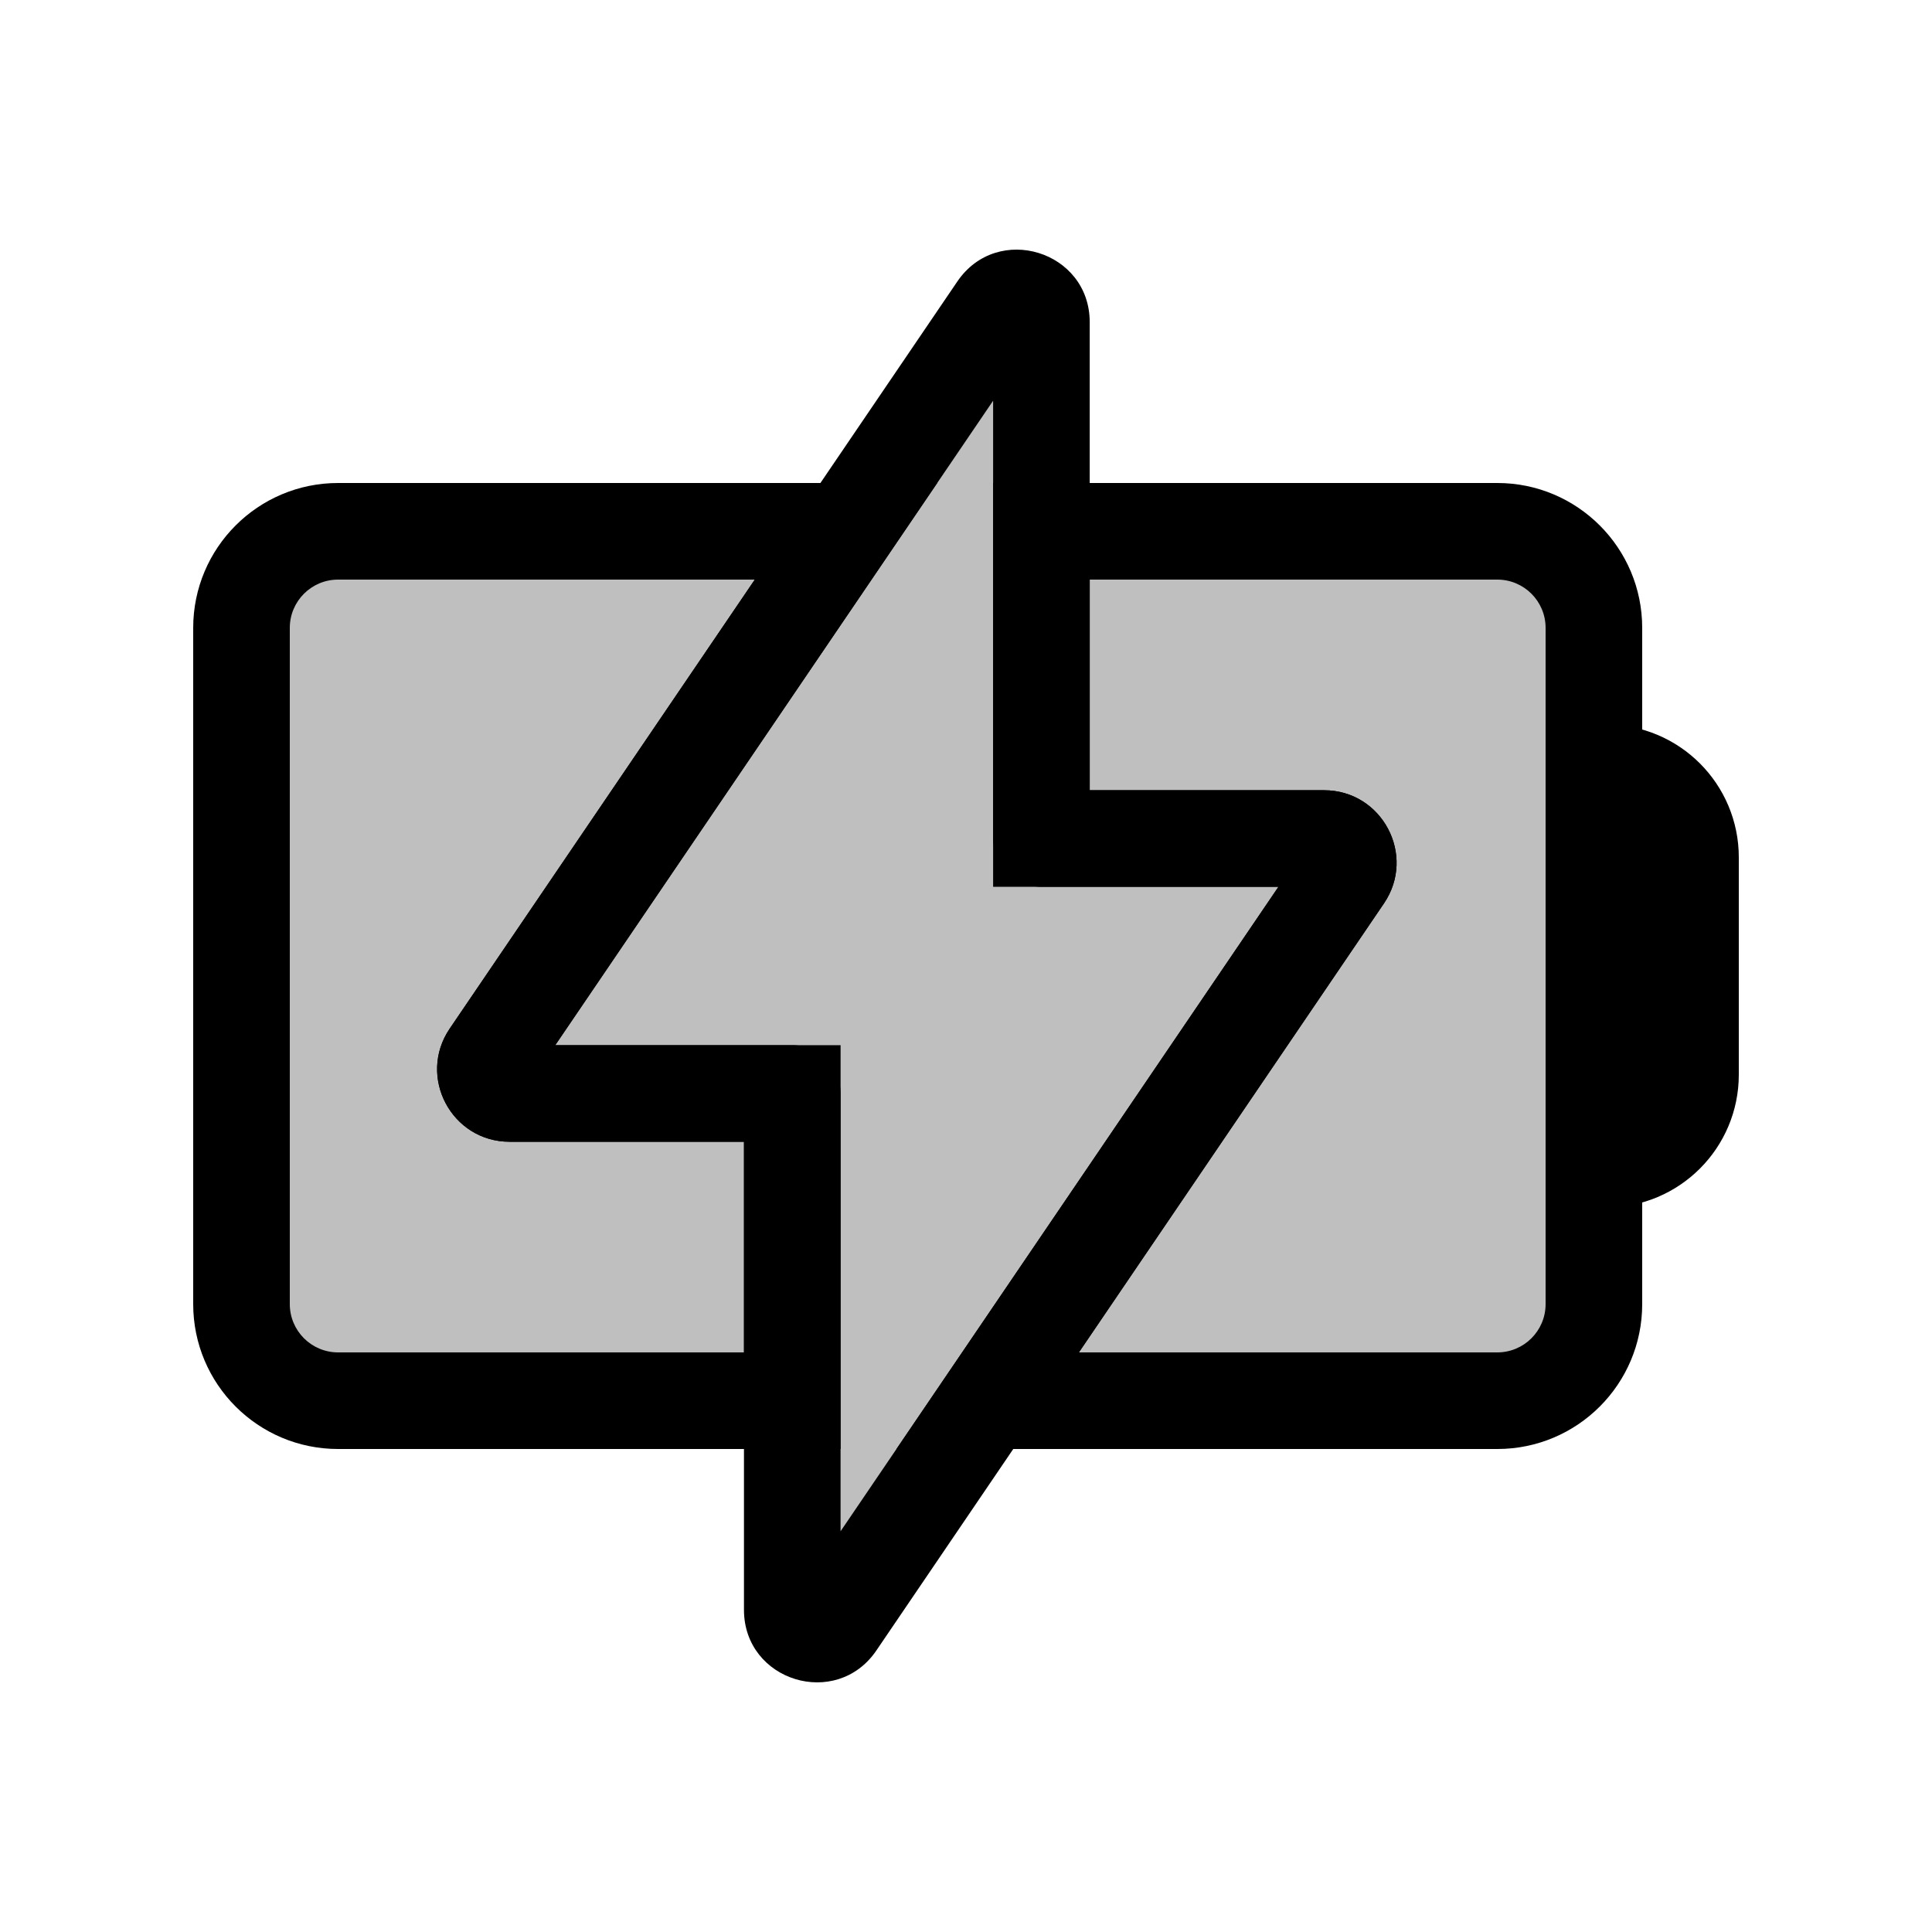
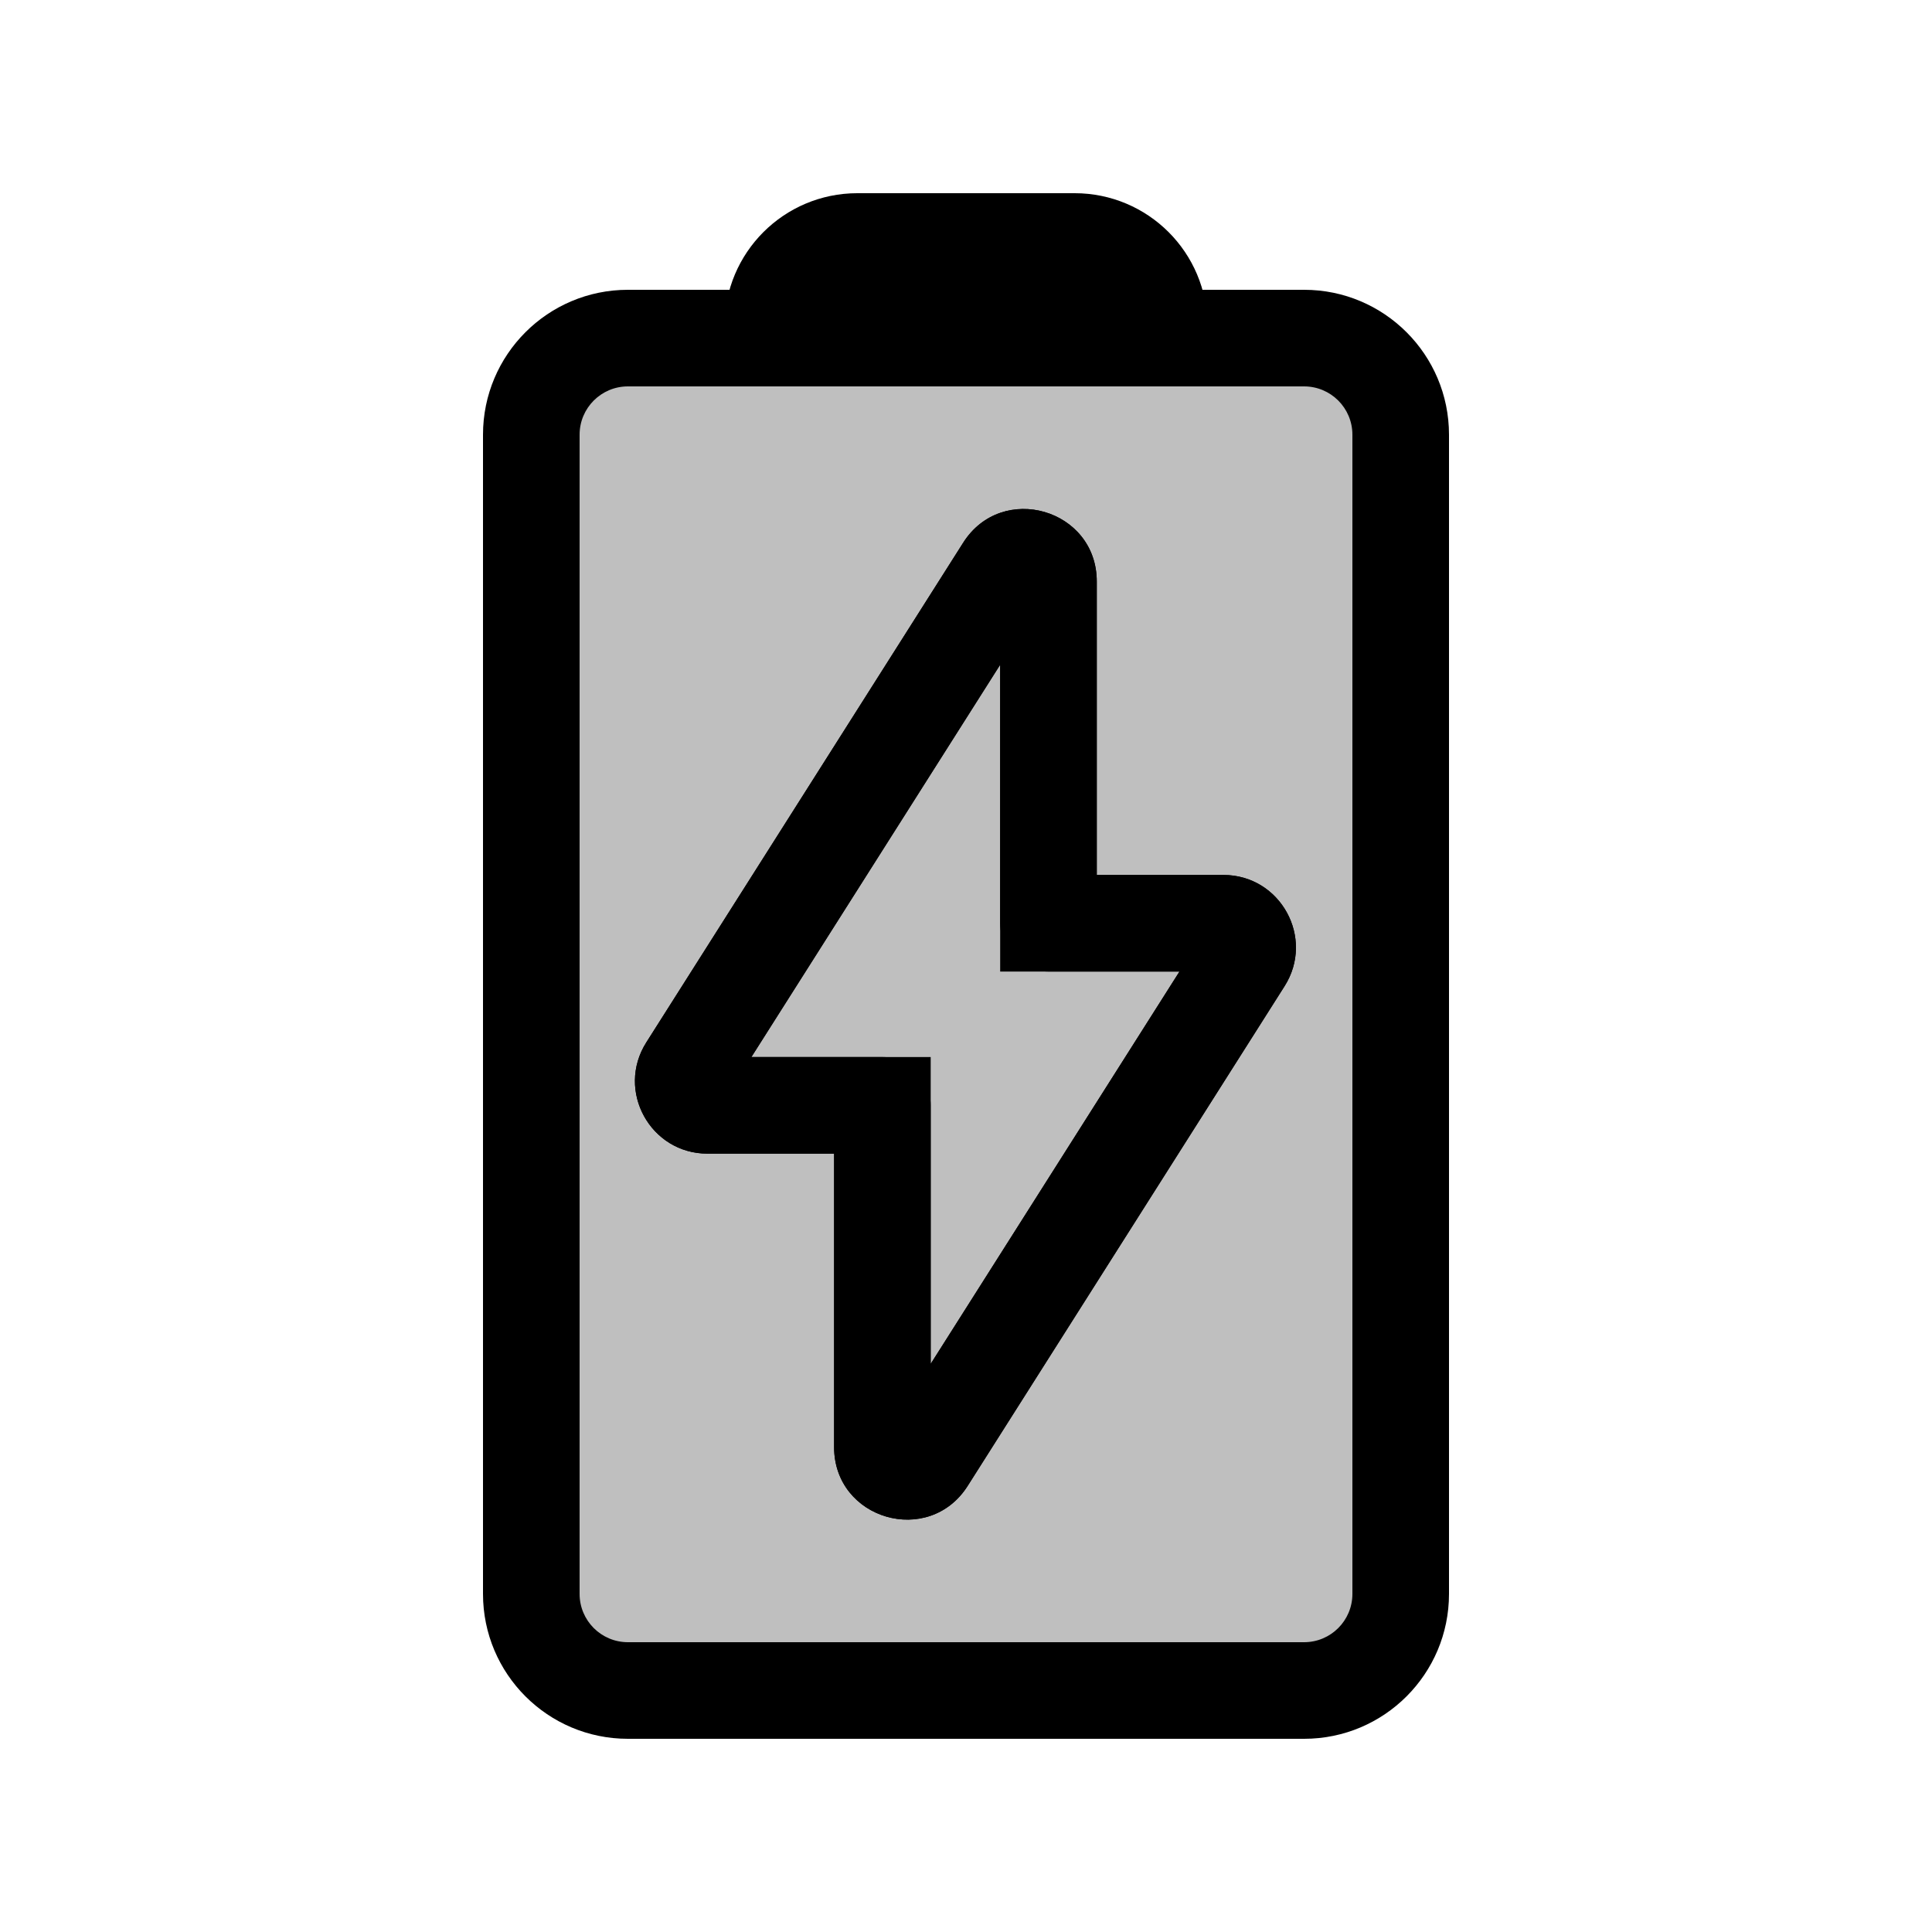
<svg viewBox="0 0 80 80" fill="none">
-   <path fill-rule="evenodd" clip-rule="evenodd" d="M21.104 45.278L32.807 45.278L32.807 58L14 58C11.791 58 10 56.209 10 54L10 26C10 23.791 11.791 22 14 22L35.031 22L20.277 43.716C19.826 44.38 20.301 45.278 21.104 45.278ZM43.123 22V34.722L54.825 34.722C55.628 34.722 56.104 35.62 55.653 36.284L40.898 58H62C64.209 58 66 56.209 66 54V26C66 23.791 64.209 22 62 22L43.123 22Z" fill="currentColor" fill-opacity="0.25" />
-   <path d="M32.807 45.278H34.807V43.278H32.807V45.278ZM21.104 45.278L21.104 43.278H21.104V45.278ZM32.807 58V60H34.807V58H32.807ZM35.031 22L36.685 23.124L38.808 20H35.031V22ZM20.277 43.716L21.931 44.84L21.931 44.84L20.277 43.716ZM43.123 22V20L41.123 20V22H43.123ZM43.123 34.722H41.123V36.722L43.123 36.722V34.722ZM54.825 34.722V36.722V34.722ZM55.653 36.284L57.307 37.408L57.307 37.408L55.653 36.284ZM40.898 58L39.243 56.876L37.121 60H40.898V58ZM32.807 43.278L21.104 43.278L21.104 47.278L32.807 47.278V43.278ZM30.807 45.278L30.807 58L34.807 58L34.807 45.278H30.807ZM32.807 56L14 56L14 60L32.807 60V56ZM14 56C12.895 56 12 55.105 12 54H8C8 57.314 10.686 60 14 60L14 56ZM12 54L12 26H8L8 54H12ZM12 26C12 24.895 12.895 24 14 24V20C10.686 20 8 22.686 8 26H12ZM14 24L35.031 24V20L14 20V24ZM21.931 44.84L36.685 23.124L33.377 20.876L18.622 42.592L21.931 44.84ZM21.104 43.278C21.907 43.278 22.382 44.176 21.931 44.84L18.622 42.592C17.269 44.584 18.696 47.278 21.104 47.278V43.278ZM41.123 22V34.722H45.123V22L41.123 22ZM43.123 36.722L54.825 36.722V32.722L43.123 32.722V36.722ZM54.825 36.722C54.023 36.722 53.547 35.824 53.998 35.16L57.307 37.408C58.66 35.416 57.233 32.722 54.825 32.722V36.722ZM53.998 35.16L39.243 56.876L42.552 59.124L57.307 37.408L53.998 35.16ZM40.898 60H62V56H40.898V60ZM62 60C65.314 60 68 57.314 68 54H64C64 55.105 63.105 56 62 56V60ZM68 54V26L64 26L64 54H68ZM68 26C68 22.686 65.314 20 62 20V24C63.105 24 64 24.895 64 26L68 26ZM62 20H43.123V24H62V20Z" fill="currentColor" />
-   <path fill-rule="evenodd" clip-rule="evenodd" d="M32.806 45.278L21.104 45.278C20.301 45.278 19.826 44.38 20.277 43.716L41.295 12.78C41.849 11.965 43.123 12.357 43.123 13.342L43.123 34.722L54.825 34.722C55.628 34.722 56.103 35.62 55.652 36.284L34.634 67.22C34.08 68.034 32.806 67.642 32.806 66.658L32.806 45.278Z" fill="currentColor" fill-opacity="0.25" />
-   <path d="M32.806 45.278L34.806 45.278C34.806 44.173 33.911 43.278 32.806 43.278L32.806 45.278ZM21.104 45.278L21.104 43.278H21.104L21.104 45.278ZM20.277 43.716L21.931 44.84L21.931 44.84L20.277 43.716ZM41.295 12.78L39.641 11.656L39.641 11.656L41.295 12.78ZM43.123 34.722L41.123 34.722C41.123 35.826 42.018 36.722 43.123 36.722L43.123 34.722ZM54.825 34.722L54.825 36.722L54.825 34.722ZM55.652 36.284L57.307 37.408L57.307 37.408L55.652 36.284ZM34.634 67.22L32.979 66.096H32.979L34.634 67.22ZM32.806 43.278L21.104 43.278L21.104 47.278L32.806 47.278L32.806 43.278ZM21.104 43.278C21.906 43.278 22.382 44.176 21.931 44.84L18.622 42.592C17.269 44.584 18.696 47.278 21.104 47.278L21.104 43.278ZM21.931 44.84L42.95 13.904L39.641 11.656L18.622 42.592L21.931 44.84ZM42.95 13.904C42.396 14.719 41.123 14.327 41.123 13.342L45.123 13.342C45.123 10.387 41.301 9.212 39.641 11.656L42.95 13.904ZM41.123 13.342L41.123 34.722L45.123 34.722L45.123 13.342L41.123 13.342ZM43.123 36.722L54.825 36.722L54.825 32.722L43.123 32.722L43.123 36.722ZM54.825 36.722C54.023 36.722 53.547 35.824 53.998 35.16L57.307 37.408C58.66 35.416 57.233 32.722 54.825 32.722L54.825 36.722ZM53.998 35.16L32.979 66.096L36.288 68.344L57.307 37.408L53.998 35.16ZM32.979 66.096C33.533 65.281 34.806 65.673 34.806 66.658L30.806 66.658C30.806 69.612 34.627 70.787 36.288 68.344L32.979 66.096ZM34.806 66.658L34.806 45.278L30.806 45.278L30.806 66.658L34.806 66.658Z" fill="currentColor" />
-   <path d="M66 32.5C66 32.224 66.224 32 66.5 32C68.433 32 70 33.567 70 35.5V44.5C70 46.433 68.433 48 66.5 48C66.224 48 66 47.776 66 47.5V32.5Z" fill="currentColor" fill-opacity="0.25" stroke="currentColor" stroke-width="4" stroke-linecap="round" />
+   <path fill-rule="evenodd" clip-rule="evenodd" d="M26 70C23.791 70 22 68.209 22 66L22 18C22 15.791 23.791 14 26 14L54 14C56.209 14 58 15.791 58 18L58 66C58 68.209 56.209 70 54 70H26ZM36.538 45.77L29.295 45.77C28.507 45.77 28.029 44.9 28.451 44.234L41.571 23.545C42.107 22.699 43.415 23.079 43.415 24.08V38.23L50.658 38.23C51.446 38.23 51.924 39.099 51.502 39.765L38.382 60.455C37.846 61.3 36.538 60.92 36.538 59.919V45.77Z" fill="currentColor" fill-opacity="0.25" />
+   <path d="M22 66H24H22ZM22 18H20H22ZM58 18H56H58ZM58 66H60H58ZM29.295 45.77L29.295 43.77H29.295L29.295 45.77ZM36.538 45.77H38.538V43.77L36.538 43.77L36.538 45.77ZM28.451 44.234L26.762 43.163H26.762L28.451 44.234ZM41.571 23.545L43.26 24.616V24.616L41.571 23.545ZM43.415 38.23H41.415V40.23L43.415 40.23L43.415 38.23ZM50.658 38.23L50.658 40.23H50.658V38.23ZM51.502 39.765L49.813 38.694L49.813 38.694L51.502 39.765ZM38.382 60.455L36.693 59.384H36.693L38.382 60.455ZM20 66C20 69.314 22.686 72 26 72L26 68C24.895 68 24 67.105 24 66H20ZM20 18L20 66H24L24 18H20ZM26 12C22.686 12 20 14.686 20 18H24C24 16.895 24.895 16 26 16V12ZM54 12L26 12V16L54 16V12ZM60 18C60 14.686 57.314 12 54 12V16C55.105 16 56 16.895 56 18H60ZM60 66L60 18L56 18L56 66H60ZM54 72C57.314 72 60 69.314 60 66H56C56 67.105 55.105 68 54 68V72ZM26 72H54V68H26L26 72ZM29.295 47.77L36.538 47.77L36.538 43.77L29.295 43.77L29.295 47.77ZM26.762 43.163C25.495 45.161 26.93 47.77 29.295 47.77L29.295 43.77C30.084 43.77 30.562 44.64 30.14 45.305L26.762 43.163ZM39.882 22.474L26.762 43.163L30.14 45.305L43.26 24.616L39.882 22.474ZM45.415 24.08C45.415 21.077 41.49 19.937 39.882 22.474L43.26 24.616C42.723 25.462 41.415 25.082 41.415 24.08H45.415ZM41.415 24.08V38.23H45.415V24.08H41.415ZM50.658 36.23L43.415 36.23L43.415 40.23L50.658 40.23L50.658 36.23ZM53.191 40.836C54.458 38.839 53.023 36.23 50.658 36.23V40.23C49.869 40.23 49.391 39.36 49.813 38.694L53.191 40.836ZM40.071 61.526L53.191 40.836L49.813 38.694L36.693 59.384L40.071 61.526ZM34.538 59.919C34.538 62.923 38.463 64.062 40.071 61.526L36.693 59.384C37.229 58.538 38.538 58.918 38.538 59.919H34.538ZM38.538 59.919L38.538 45.77H34.538V59.919H38.538Z" fill="currentColor" />
+   <path fill-rule="evenodd" clip-rule="evenodd" d="M36.538 45.77L29.295 45.77C28.507 45.77 28.029 44.9 28.451 44.234L41.571 23.545C42.107 22.699 43.415 23.079 43.415 24.08L43.415 38.23L50.658 38.23C51.446 38.23 51.924 39.099 51.502 39.765L38.382 60.455C37.846 61.3 36.538 60.92 36.538 59.919L36.538 45.77Z" fill="currentColor" fill-opacity="0.25" />
+   <path d="M36.538 45.77L38.538 45.77C38.538 44.665 37.642 43.77 36.538 43.77L36.538 45.77ZM29.295 45.77L29.295 43.77L29.295 43.77L29.295 45.77ZM28.451 44.234L26.762 43.163L26.762 43.163L28.451 44.234ZM41.571 23.545L43.26 24.616L43.26 24.616L41.571 23.545ZM43.415 38.23L41.415 38.23C41.415 39.334 42.31 40.23 43.415 40.23L43.415 38.23ZM50.658 38.23L50.658 40.23L50.658 38.23ZM51.502 39.765L49.813 38.694L49.813 38.694L51.502 39.765ZM38.382 60.455L36.693 59.384L36.693 59.384L38.382 60.455ZM36.538 43.77L29.295 43.77L29.295 47.77L36.538 47.77L36.538 43.77ZM29.295 43.77C30.084 43.77 30.562 44.64 30.14 45.305L26.762 43.163C25.495 45.161 26.93 47.77 29.295 47.77L29.295 43.77ZM30.14 45.305L43.26 24.616L39.882 22.474L26.762 43.163L30.14 45.305ZM43.26 24.616C42.723 25.462 41.415 25.082 41.415 24.08L45.415 24.08C45.415 21.077 41.49 19.937 39.882 22.474L43.26 24.616ZM41.415 24.08L41.415 38.23L45.415 38.23L45.415 24.08L41.415 24.08ZM43.415 40.23L50.658 40.23L50.658 36.23L43.415 36.23L43.415 40.23ZM50.658 40.23C49.869 40.23 49.391 39.36 49.813 38.694L53.191 40.836C54.458 38.839 53.023 36.23 50.658 36.23L50.658 40.23ZM49.813 38.694L36.693 59.384L40.071 61.526L53.191 40.836L49.813 38.694ZM36.693 59.384C37.229 58.538 38.538 58.918 38.538 59.919L34.538 59.919C34.538 62.923 38.463 64.062 40.071 61.526L36.693 59.384ZM38.538 59.919L38.538 45.77L34.538 45.77L34.538 59.919L38.538 59.919Z" fill="currentColor" />
+   <path d="M32.5 14C32.224 14 32 13.776 32 13.5C32 11.567 33.567 10 35.5 10L44.5 10C46.433 10 48 11.567 48 13.5C48 13.776 47.776 14 47.5 14L32.5 14Z" fill="currentColor" fill-opacity="0.25" stroke="currentColor" stroke-width="4" stroke-linecap="round" stroke-linejoin="round" />
</svg>
